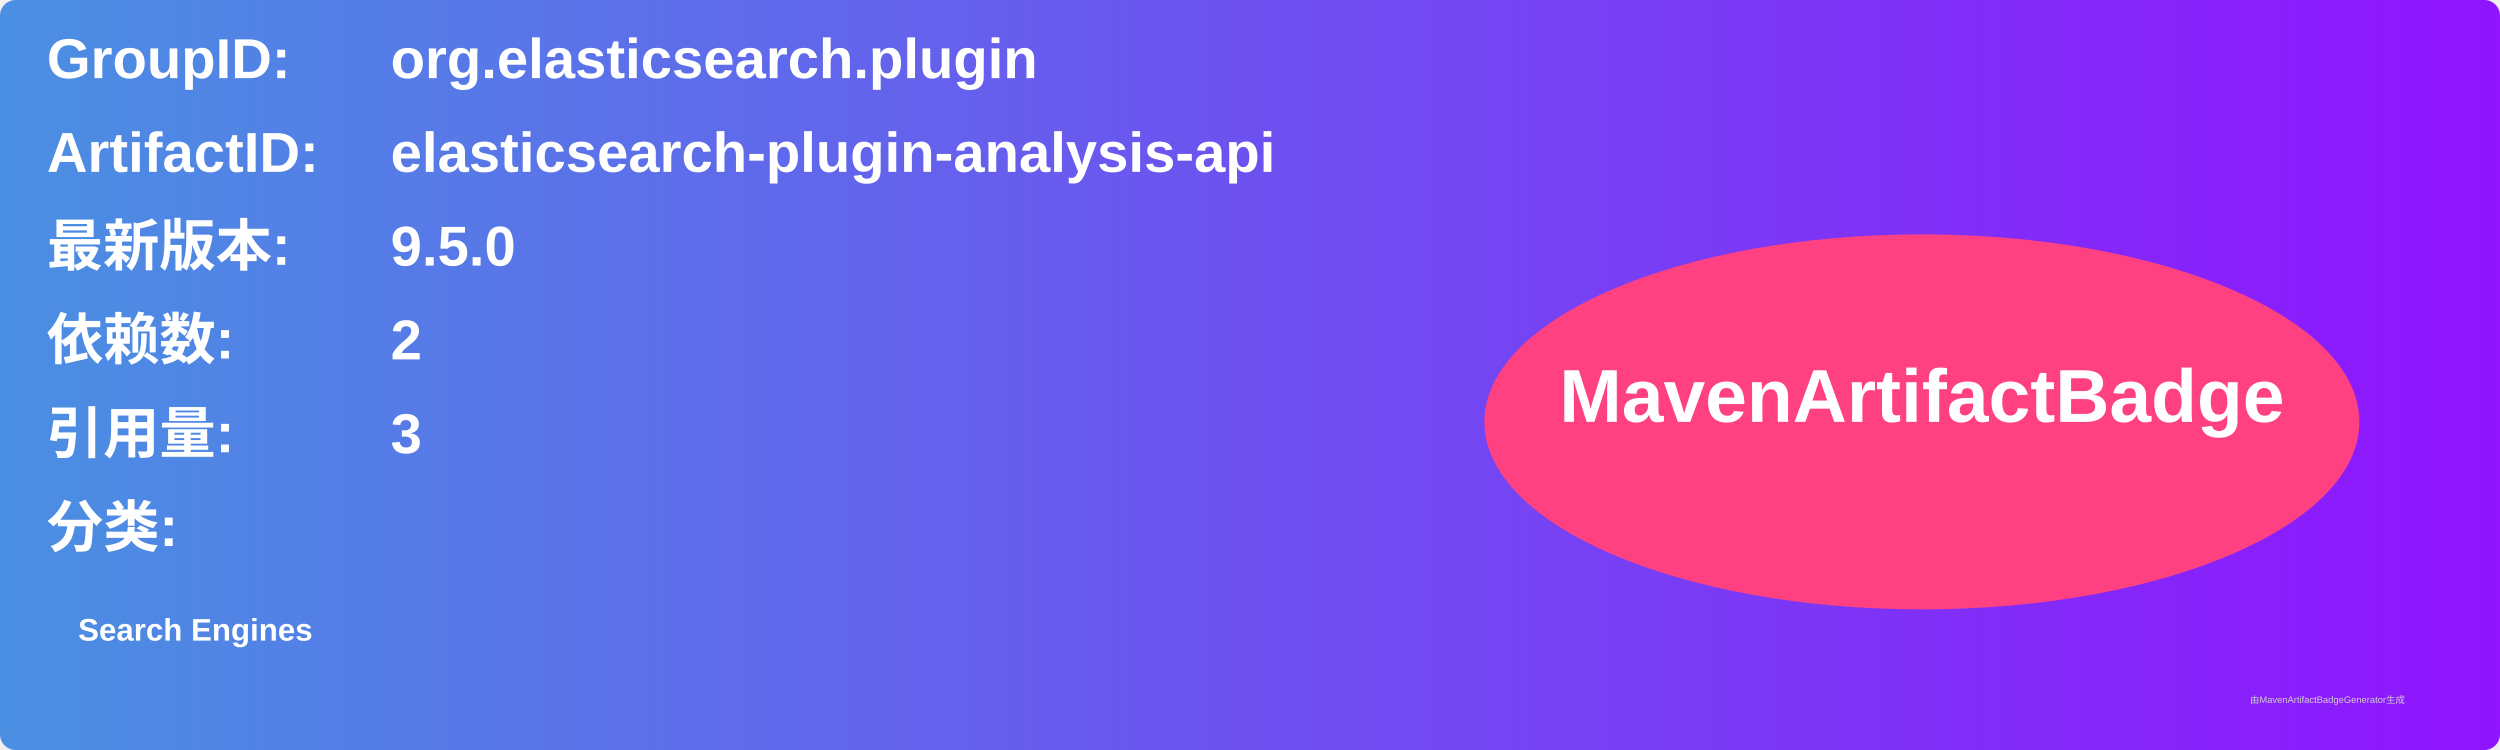
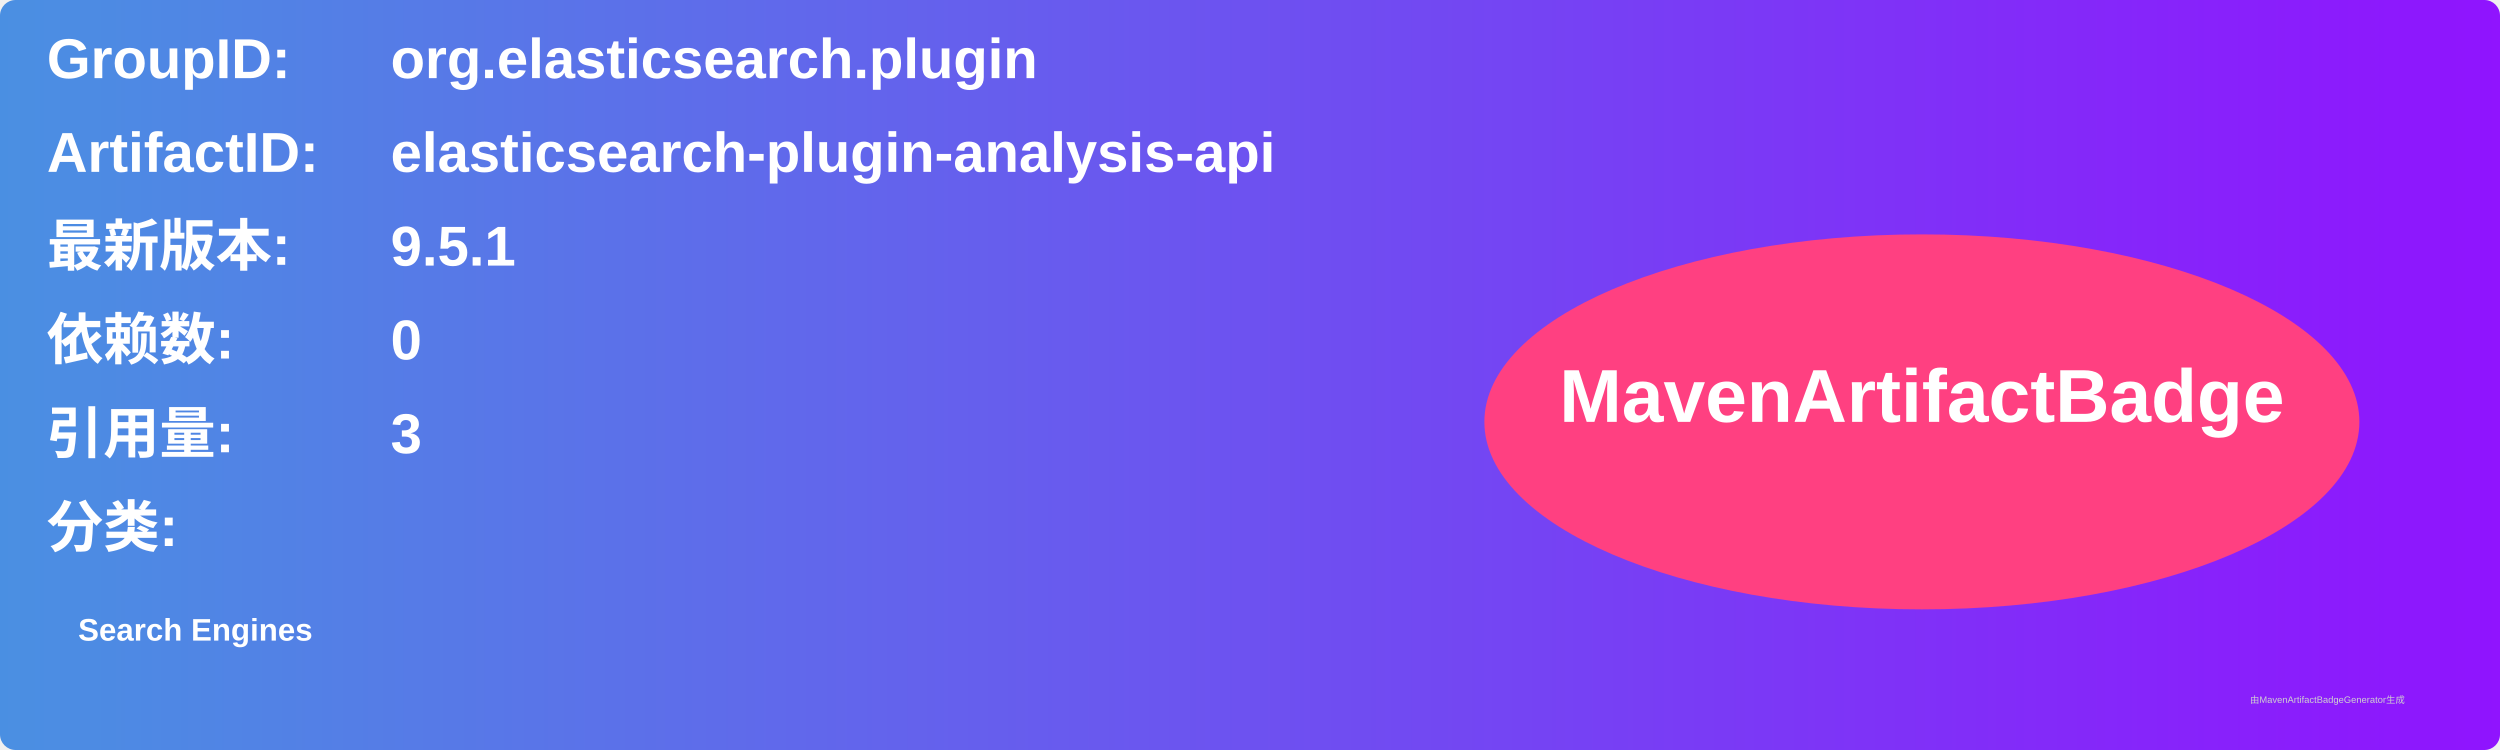
<svg xmlns="http://www.w3.org/2000/svg" width="800" height="240" viewBox="0 0 800 240">
  <linearGradient id="grad" x1="0%" y1="0%" x2="100%" y2="0%">
    <stop offset="0%" stop-color="#4a90e2" />
    <stop offset="100%" stop-color="#9013fe" />
  </linearGradient>
  <rect width="100%" height="100%" rx="5" ry="5" fill="url(#grad)" />
  <g transform="translate(15, 15)">
    <text x="0" y="10" font-family="Arial" font-size="18" fill="white" font-weight="bold" width="260">GroupID:</text>
    <text x="110" y="10" font-family="Arial" font-size="18" fill="white" font-weight="bold" width="460">org.elasticsearch.plugin</text>
    <text x="0" y="40" font-family="Arial" font-size="18" fill="white" font-weight="bold" width="260">ArtifactID:</text>
    <text x="110" y="40" font-family="Arial" font-size="18" fill="white" font-weight="bold" width="460">elasticsearch-plugin-analysis-api</text>
    <text x="0" y="70" font-family="Arial" font-size="18" fill="white" font-weight="bold">最新版本:</text>
    <text x="110" y="70" font-family="Arial" font-size="18" fill="white" font-weight="bold">
-       <tspan font-weight="bold">9.5.0</tspan>
+       <tspan font-weight="bold">9.5.1</tspan>
    </text>
    <text x="0" y="100" font-family="Arial" font-size="18" fill="white" font-weight="bold">依赖数: </text>
    <text x="110" y="100" font-family="Arial" font-size="18" fill="white">
-       <tspan font-weight="bold">2</tspan>
+       <tspan font-weight="bold">0</tspan>
    </text>
    <text x="0" y="130" font-family="Arial" font-size="18" fill="white" font-weight="bold">引用量: </text>
    <text x="110" y="130" font-family="Arial" font-size="18" fill="white">
      <tspan font-weight="bold">3</tspan>
    </text>
    <text x="0" y="160" font-family="Arial" font-size="18" fill="white" font-weight="bold">分类:</text>
    <text x="10" y="190" font-family="Arial" font-size="10" fill="white">
      <tspan font-weight="bold">Search Engines</tspan>
    </text>
    <ellipse cx="600" cy="120" rx="140" ry="60" fill="#ff4081" />
    <text x="600" y="120" text-anchor="middle" font-family="Arial" font-size="24" fill="white" font-weight="bold">MavenArtifactBadge</text>
  </g>
  <text x="720" y="225" font-family="Arial" font-size="3" fill="#d0d0d0">由MavenArtifactBadgeGenerator生成</text>
</svg>
